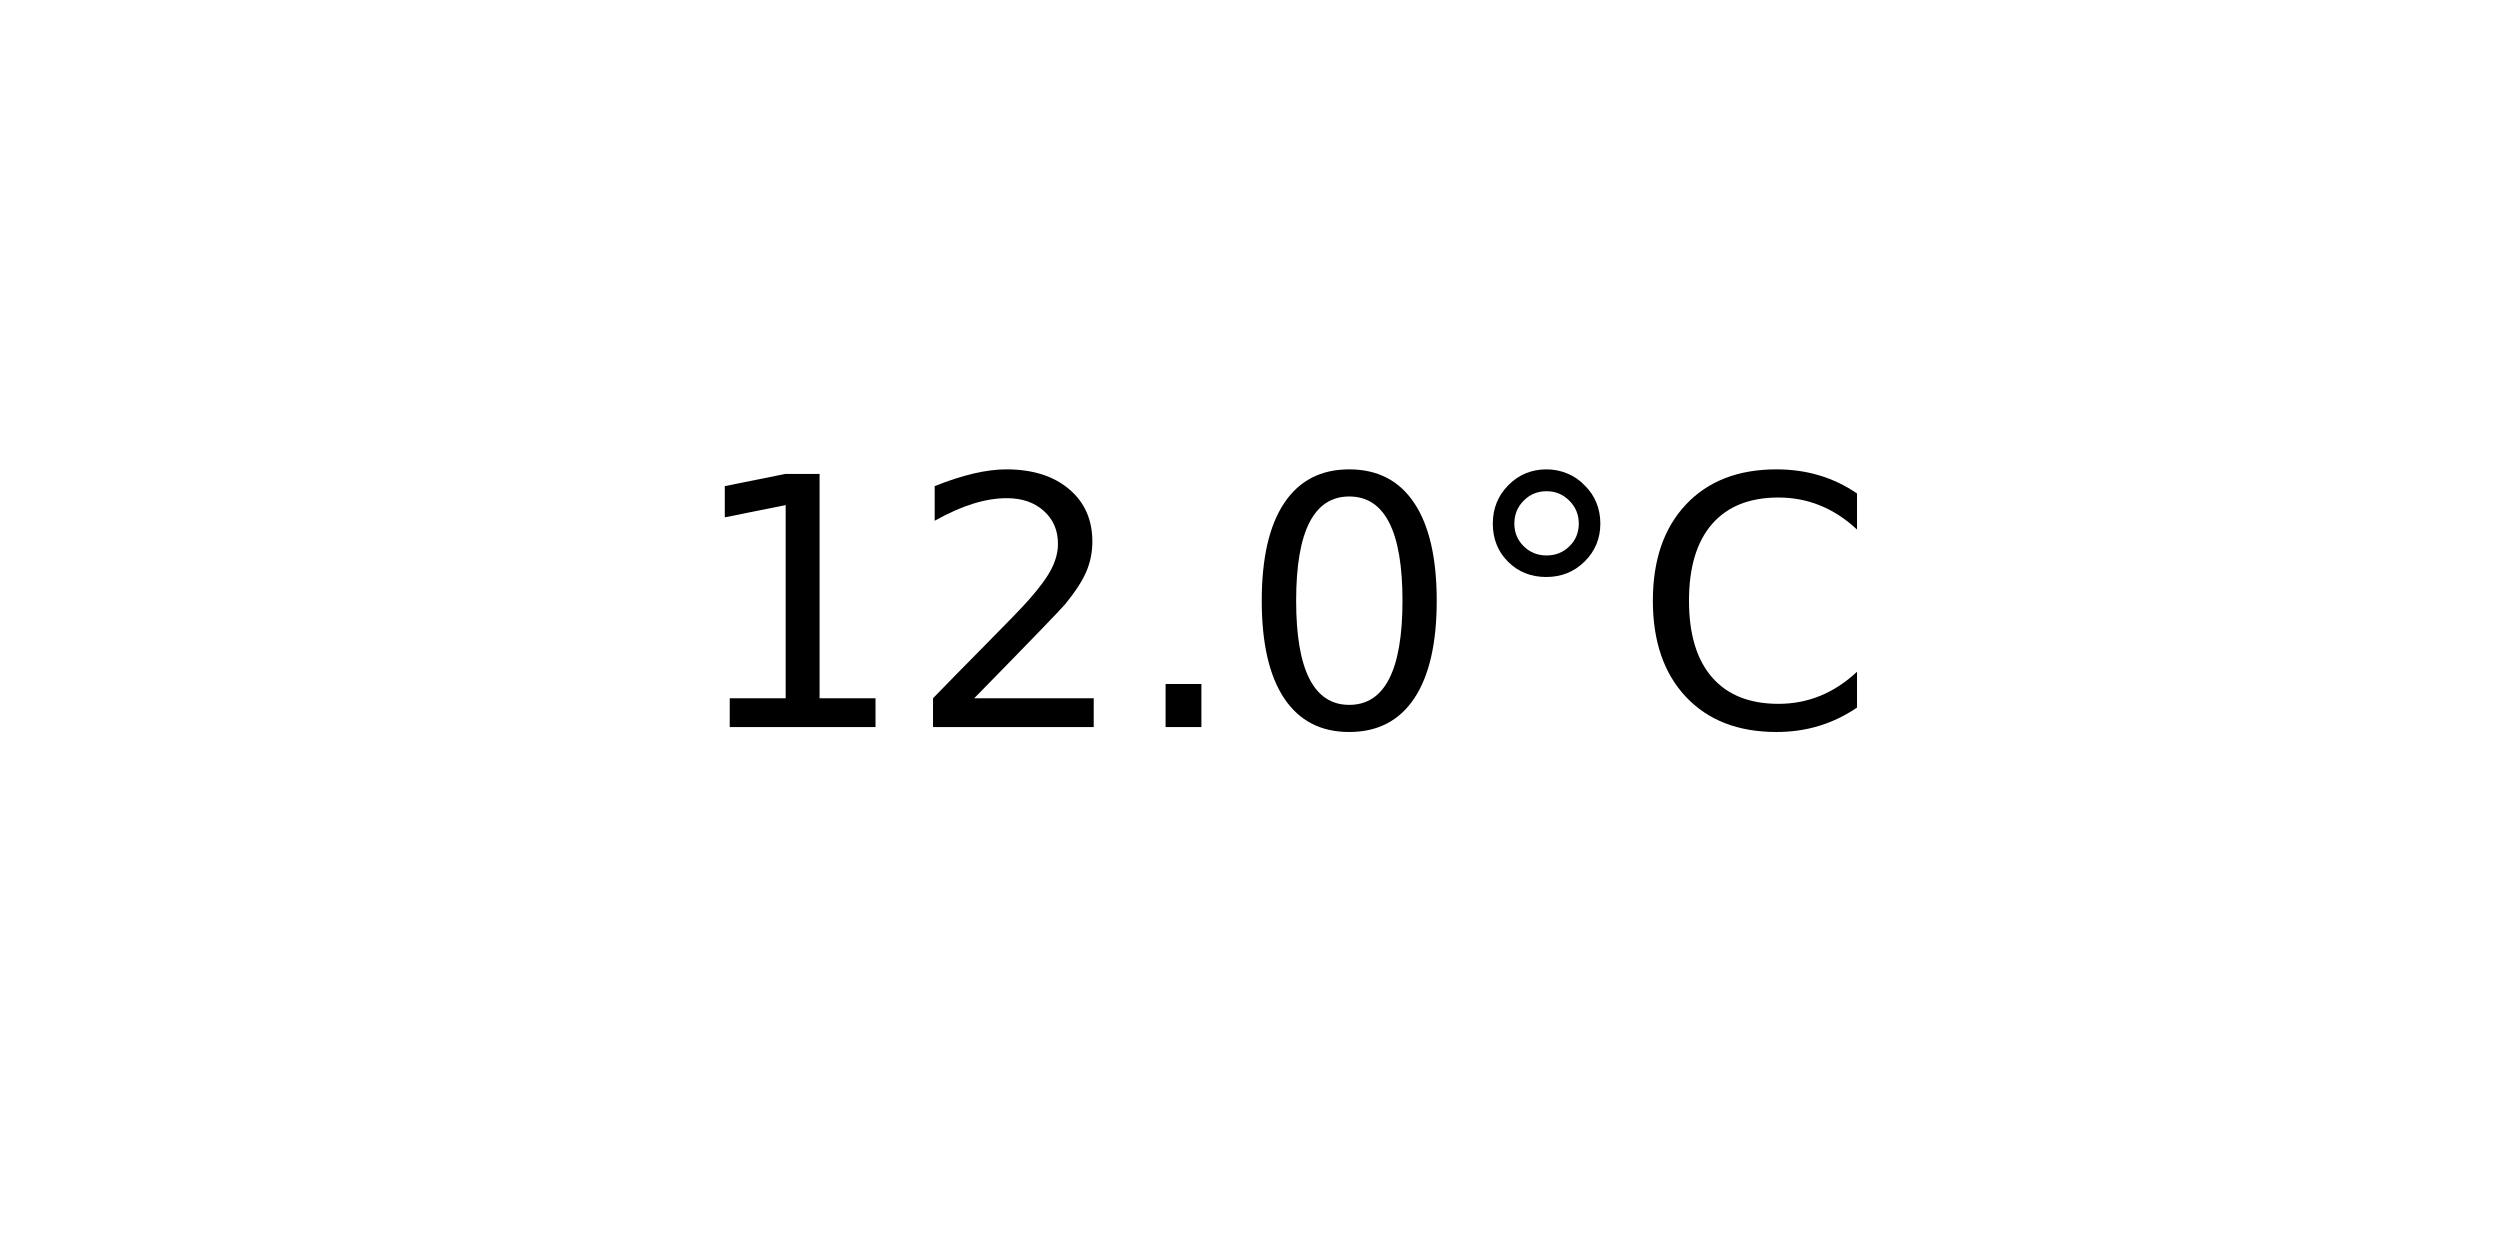
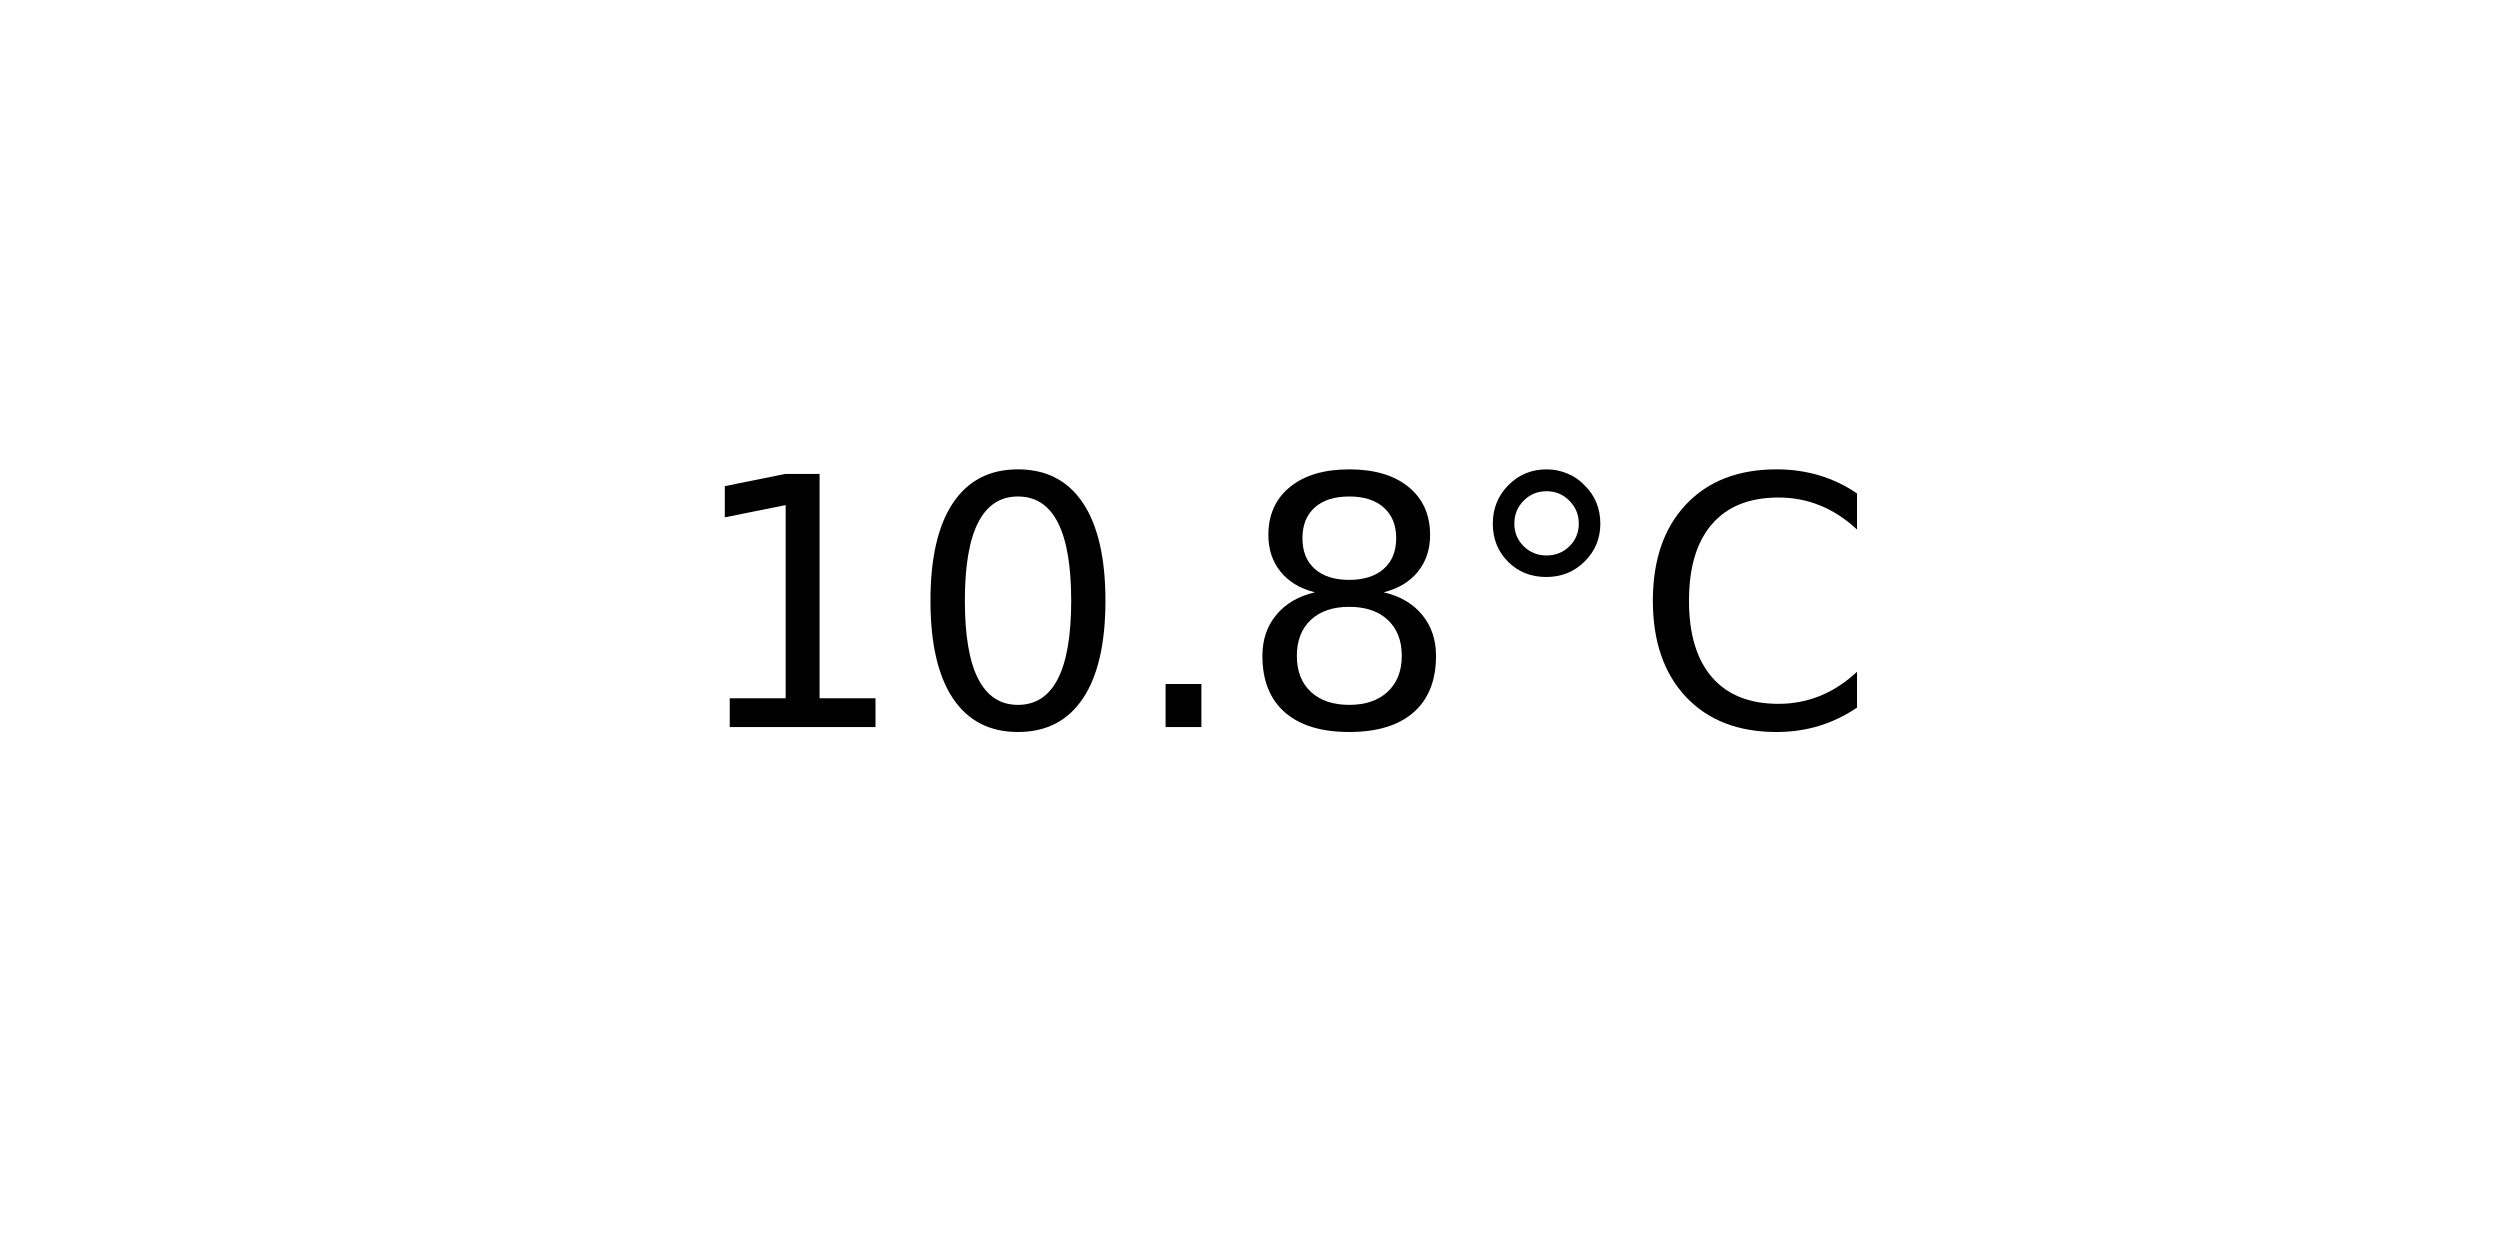
<svg xmlns="http://www.w3.org/2000/svg" xmlns:xlink="http://www.w3.org/1999/xlink" width="72pt" height="36pt" viewBox="0 0 72 36" version="1.1">
  <defs>
    <style type="text/css">*{stroke-linejoin: round; stroke-linecap: butt}</style>
  </defs>
  <g id="figure_1">
    <g id="axes_1">
      <g id="text_1">
        <g transform="translate(19.77578 20.93937) scale(0.1 -0.1)">
          <defs>
            <path id="DejaVuSans-31" d="M 794 531  L 1825 531  L 1825 4091  L 703 3866  L 703 4441  L 1819 4666  L 2450 4666  L 2450 531  L 3481 531  L 3481 0  L 794 0  L 794 531  z " transform="scale(0.015625)" />
-             <path id="DejaVuSans-32" d="M 1228 531  L 3431 531  L 3431 0  L 469 0  L 469 531  Q 828 903 1448 1529  Q 2069 2156 2228 2338  Q 2531 2678 2651 2914  Q 2772 3150 2772 3378  Q 2772 3750 2511 3984  Q 2250 4219 1831 4219  Q 1534 4219 1204 4116  Q 875 4013 500 3803  L 500 4441  Q 881 4594 1212 4672  Q 1544 4750 1819 4750  Q 2544 4750 2975 4387  Q 3406 4025 3406 3419  Q 3406 3131 3298 2873  Q 3191 2616 2906 2266  Q 2828 2175 2409 1742  Q 1991 1309 1228 531  z " transform="scale(0.015625)" />
+             <path id="DejaVuSans-30" d="M 2034 4250  Q 1547 4250 1301 3770  Q 1056 3291 1056 2328  Q 1056 1369 1301 889  Q 1547 409 2034 409  Q 2525 409 2770 889  Q 3016 1369 3016 2328  Q 3016 3291 2770 3770  Q 2525 4250 2034 4250  z M 2034 4750  Q 2819 4750 3233 4129  Q 3647 3509 3647 2328  Q 3647 1150 3233 529  Q 2819 -91 2034 -91  Q 1250 -91 836 529  Q 422 1150 422 2328  Q 422 3509 836 4129  Q 1250 4750 2034 4750  z " transform="scale(0.015625)" />
            <path id="DejaVuSans-2e" d="M 684 794  L 1344 794  L 1344 0  L 684 0  L 684 794  z " transform="scale(0.015625)" />
-             <path id="DejaVuSans-30" d="M 2034 4250  Q 1547 4250 1301 3770  Q 1056 3291 1056 2328  Q 1056 1369 1301 889  Q 1547 409 2034 409  Q 2525 409 2770 889  Q 3016 1369 3016 2328  Q 3016 3291 2770 3770  Q 2525 4250 2034 4250  z M 2034 4750  Q 2819 4750 3233 4129  Q 3647 3509 3647 2328  Q 3647 1150 3233 529  Q 2819 -91 2034 -91  Q 1250 -91 836 529  Q 422 1150 422 2328  Q 422 3509 836 4129  Q 1250 4750 2034 4750  z " transform="scale(0.015625)" />
+             <path id="DejaVuSans-38" d="M 2034 2216  Q 1584 2216 1326 1975  Q 1069 1734 1069 1313  Q 1069 891 1326 650  Q 1584 409 2034 409  Q 2484 409 2743 651  Q 3003 894 3003 1313  Q 3003 1734 2745 1975  Q 2488 2216 2034 2216  z M 1403 2484  Q 997 2584 770 2862  Q 544 3141 544 3541  Q 544 4100 942 4425  Q 1341 4750 2034 4750  Q 2731 4750 3128 4425  Q 3525 4100 3525 3541  Q 3525 3141 3298 2862  Q 3072 2584 2669 2484  Q 3125 2378 3379 2068  Q 3634 1759 3634 1313  Q 3634 634 3220 271  Q 2806 -91 2034 -91  Q 1263 -91 848 271  Q 434 634 434 1313  Q 434 1759 690 2068  Q 947 2378 1403 2484  z M 1172 3481  Q 1172 3119 1398 2916  Q 1625 2713 2034 2713  Q 2441 2713 2670 2916  Q 2900 3119 2900 3481  Q 2900 3844 2670 4047  Q 2441 4250 2034 4250  Q 1625 4250 1398 4047  Q 1172 3844 1172 3481  z " transform="scale(0.015625)" />
            <path id="DejaVuSans-b0" d="M 1600 4347  Q 1350 4347 1178 4173  Q 1006 4000 1006 3750  Q 1006 3503 1178 3333  Q 1350 3163 1600 3163  Q 1850 3163 2022 3333  Q 2194 3503 2194 3750  Q 2194 3997 2020 4172  Q 1847 4347 1600 4347  z M 1600 4750  Q 1800 4750 1984 4673  Q 2169 4597 2303 4453  Q 2447 4313 2519 4134  Q 2591 3956 2591 3750  Q 2591 3338 2302 3052  Q 2013 2766 1594 2766  Q 1172 2766 890 3047  Q 609 3328 609 3750  Q 609 4169 896 4459  Q 1184 4750 1600 4750  z " transform="scale(0.015625)" />
            <path id="DejaVuSans-43" d="M 4122 4306  L 4122 3641  Q 3803 3938 3442 4084  Q 3081 4231 2675 4231  Q 1875 4231 1450 3742  Q 1025 3253 1025 2328  Q 1025 1406 1450 917  Q 1875 428 2675 428  Q 3081 428 3442 575  Q 3803 722 4122 1019  L 4122 359  Q 3791 134 3420 21  Q 3050 -91 2638 -91  Q 1578 -91 968 557  Q 359 1206 359 2328  Q 359 3453 968 4101  Q 1578 4750 2638 4750  Q 3056 4750 3426 4639  Q 3797 4528 4122 4306  z " transform="scale(0.015625)" />
          </defs>
          <use xlink:href="#DejaVuSans-31" />
-           <use xlink:href="#DejaVuSans-32" x="63.623" />
+           <use xlink:href="#DejaVuSans-30" x="63.623" />
          <use xlink:href="#DejaVuSans-2e" x="127.246" />
-           <use xlink:href="#DejaVuSans-30" x="159.033" />
+           <use xlink:href="#DejaVuSans-38" x="159.033" />
          <use xlink:href="#DejaVuSans-b0" x="222.656" />
          <use xlink:href="#DejaVuSans-43" x="272.656" />
        </g>
      </g>
    </g>
  </g>
</svg>
